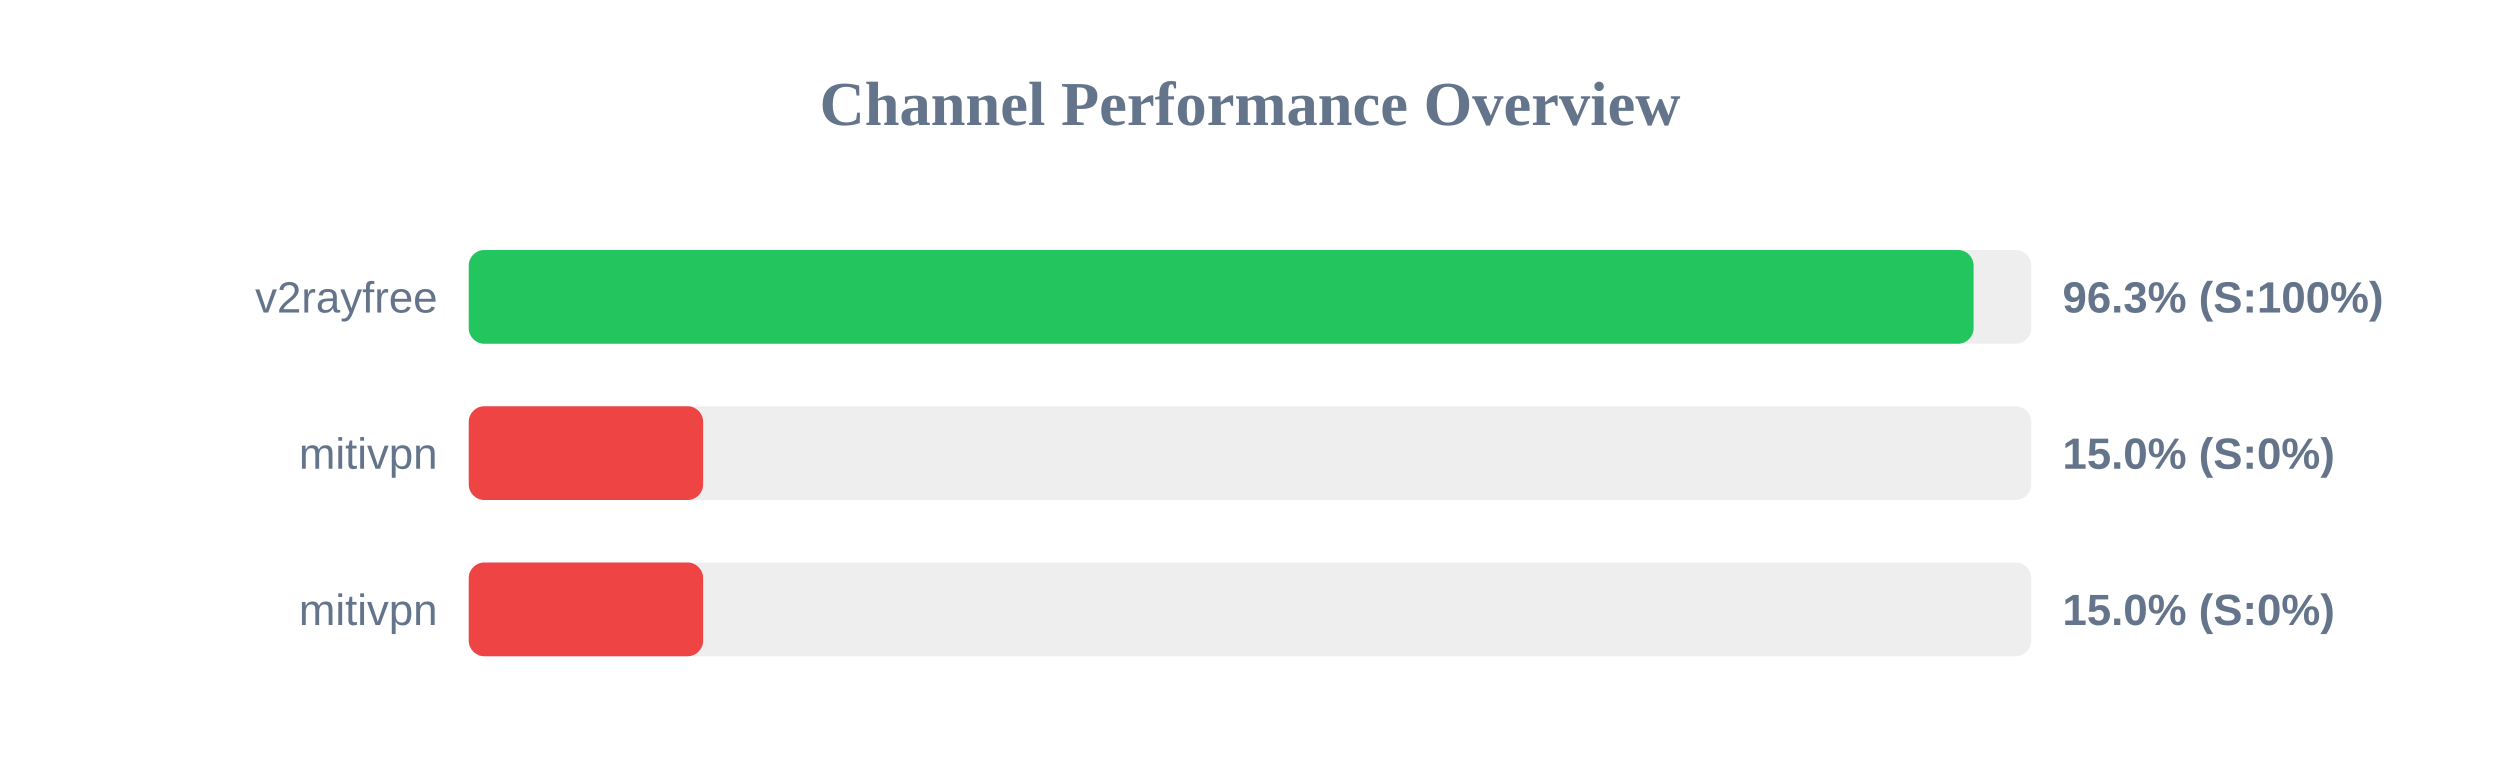
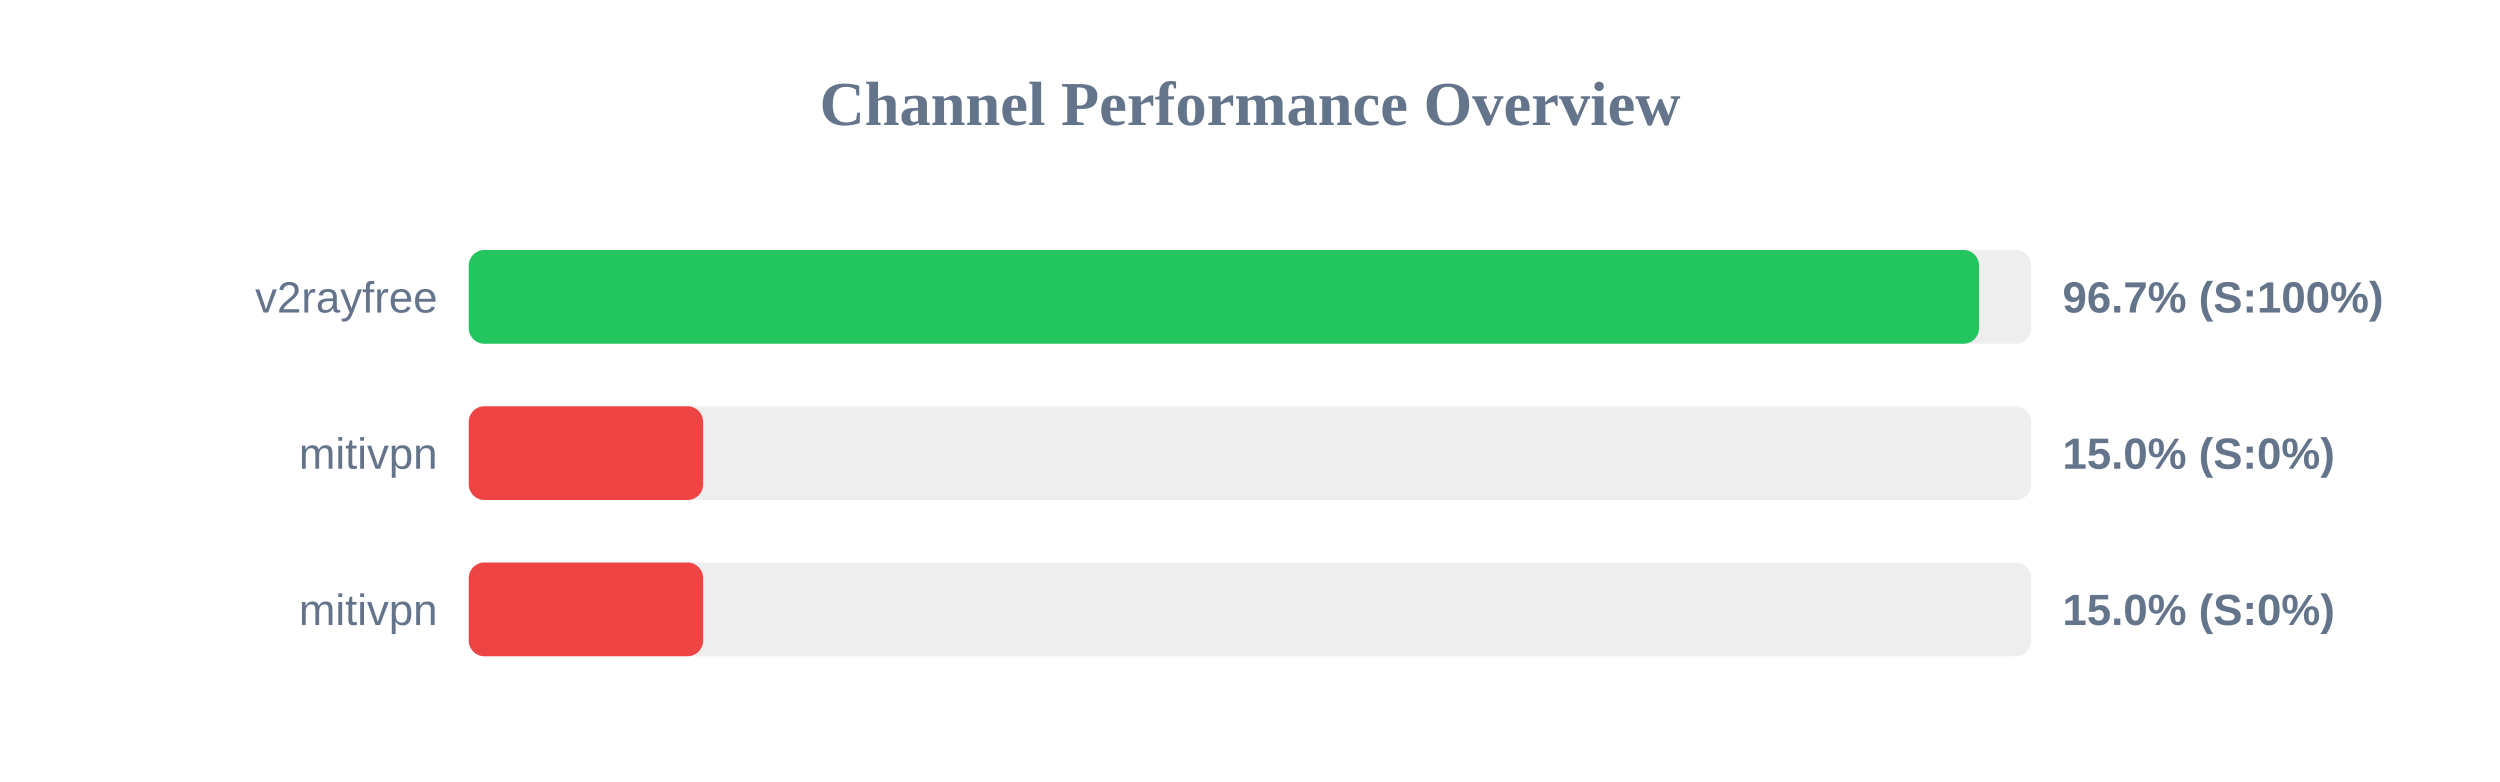
<svg xmlns="http://www.w3.org/2000/svg" width="800" height="250" version="1.1">
  <style>
        .row { font: 14px Arial; fill: #64748b; }
        .score { font: bold 14px Arial; fill: #64748b; }
    </style>
  <text x="400" y="40" text-anchor="middle" font-size="20px" font-weight="bold" fill="#64748b">Channel Performance Overview</text>
  <rect x="150" y="80" width="500" height="30" fill="#eee" rx="5" />
-   <rect x="150" y="80" width="481.55" height="30" fill="#22c55e" rx="5" />
+   <rect x="150" y="80" width="483.3" height="30" fill="#22c55e" rx="5" />
  <text x="140" y="100" text-anchor="end" class="row">v2rayfree</text>
-   <text x="660" y="100" text-anchor="start" class="score">96.3% (S:100%)</text>
+   <text x="660" y="100" text-anchor="start" class="score">96.7% (S:100%)</text>
  <rect x="150" y="130" width="500" height="30" fill="#eee" rx="5" />
  <rect x="150" y="130" width="75.0" height="30" fill="#ef4444" rx="5" />
  <text x="140" y="150" text-anchor="end" class="row">mitivpn</text>
  <text x="660" y="150" text-anchor="start" class="score">15.0% (S:0%)</text>
  <rect x="150" y="180" width="500" height="30" fill="#eee" rx="5" />
  <rect x="150" y="180" width="75.0" height="30" fill="#ef4444" rx="5" />
  <text x="140" y="200" text-anchor="end" class="row">mitivpn</text>
  <text x="660" y="200" text-anchor="start" class="score">15.0% (S:0%)</text>
</svg>
